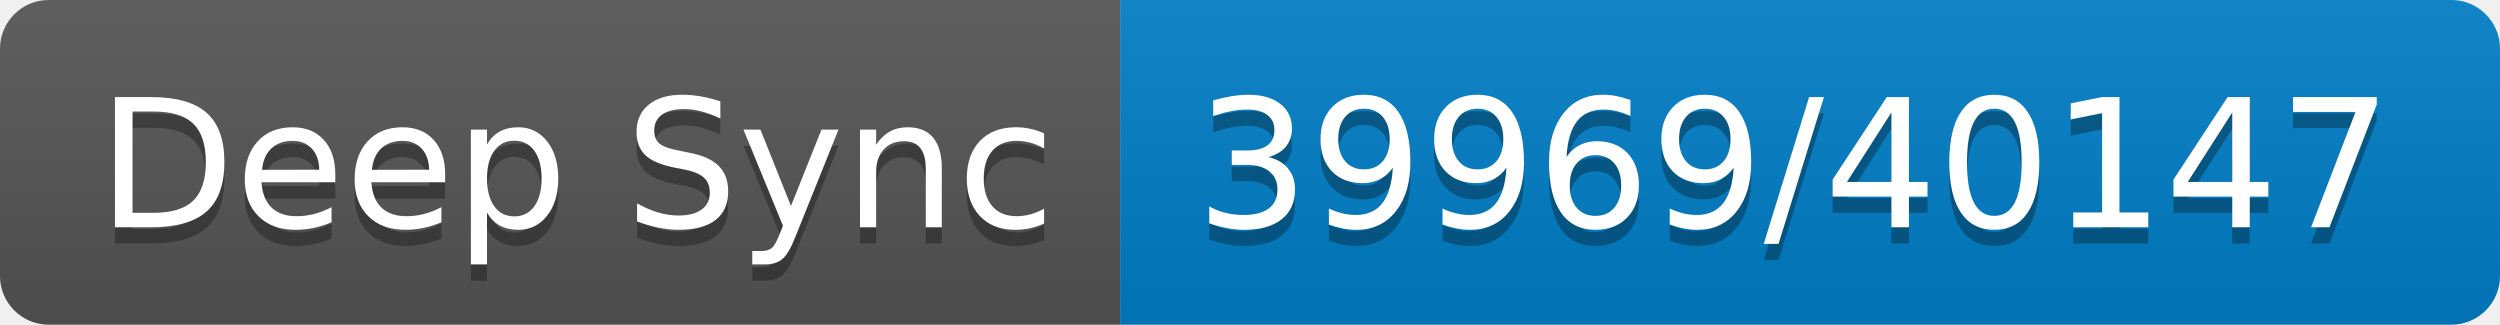
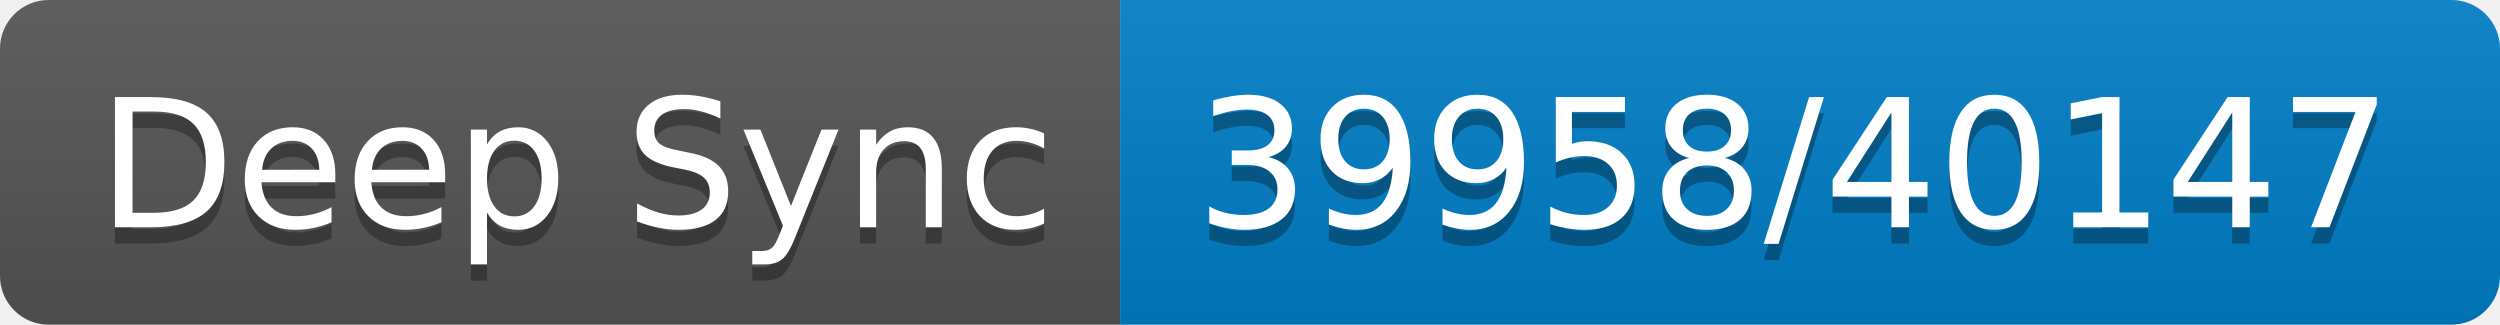
- <svg xmlns="http://www.w3.org/2000/svg" width="154" height="20" role="img" aria-label="Deep Sync: 39969/40147">
+ <svg xmlns="http://www.w3.org/2000/svg" width="154" height="20" role="img" aria-label="Deep Sync: 39958/40147">
  <linearGradient id="s" x2="0" y2="100%">
    <stop offset="0" stop-color="#bbb" stop-opacity=".1" />
    <stop offset="1" stop-opacity=".1" />
  </linearGradient>
  <clipPath id="r">
    <rect width="154" height="20" rx="3" fill="#fff" />
  </clipPath>
  <g clip-path="url(#r)">
    <rect width="69" height="20" fill="#555" />
    <rect x="69" width="85" height="20" fill="#007ec6" />
    <rect width="154" height="20" fill="url(#s)" />
  </g>
  <g fill="#fff" text-anchor="middle" font-family="Verdana,Geneva,DejaVu Sans,sans-serif" text-rendering="geometricPrecision" font-size="110">
    <text aria-hidden="true" x="355" y="150" fill="#010101" fill-opacity=".3" transform="scale(.1)" textLength="590">Deep Sync</text>
    <text x="355" y="140" transform="scale(.1)" fill="#fff" textLength="590">Deep Sync</text>
-     <text aria-hidden="true" x="1105" y="150" fill="#010101" fill-opacity=".3" transform="scale(.1)" textLength="750">39969/40147</text>
-     <text x="1105" y="140" transform="scale(.1)" fill="#fff" textLength="750">39969/40147</text>
+     <text aria-hidden="true" x="1105" y="150" fill="#010101" fill-opacity=".3" transform="scale(.1)" textLength="750">39958/40147</text>
+     <text x="1105" y="140" transform="scale(.1)" fill="#fff" textLength="750">39958/40147</text>
  </g>
</svg>
